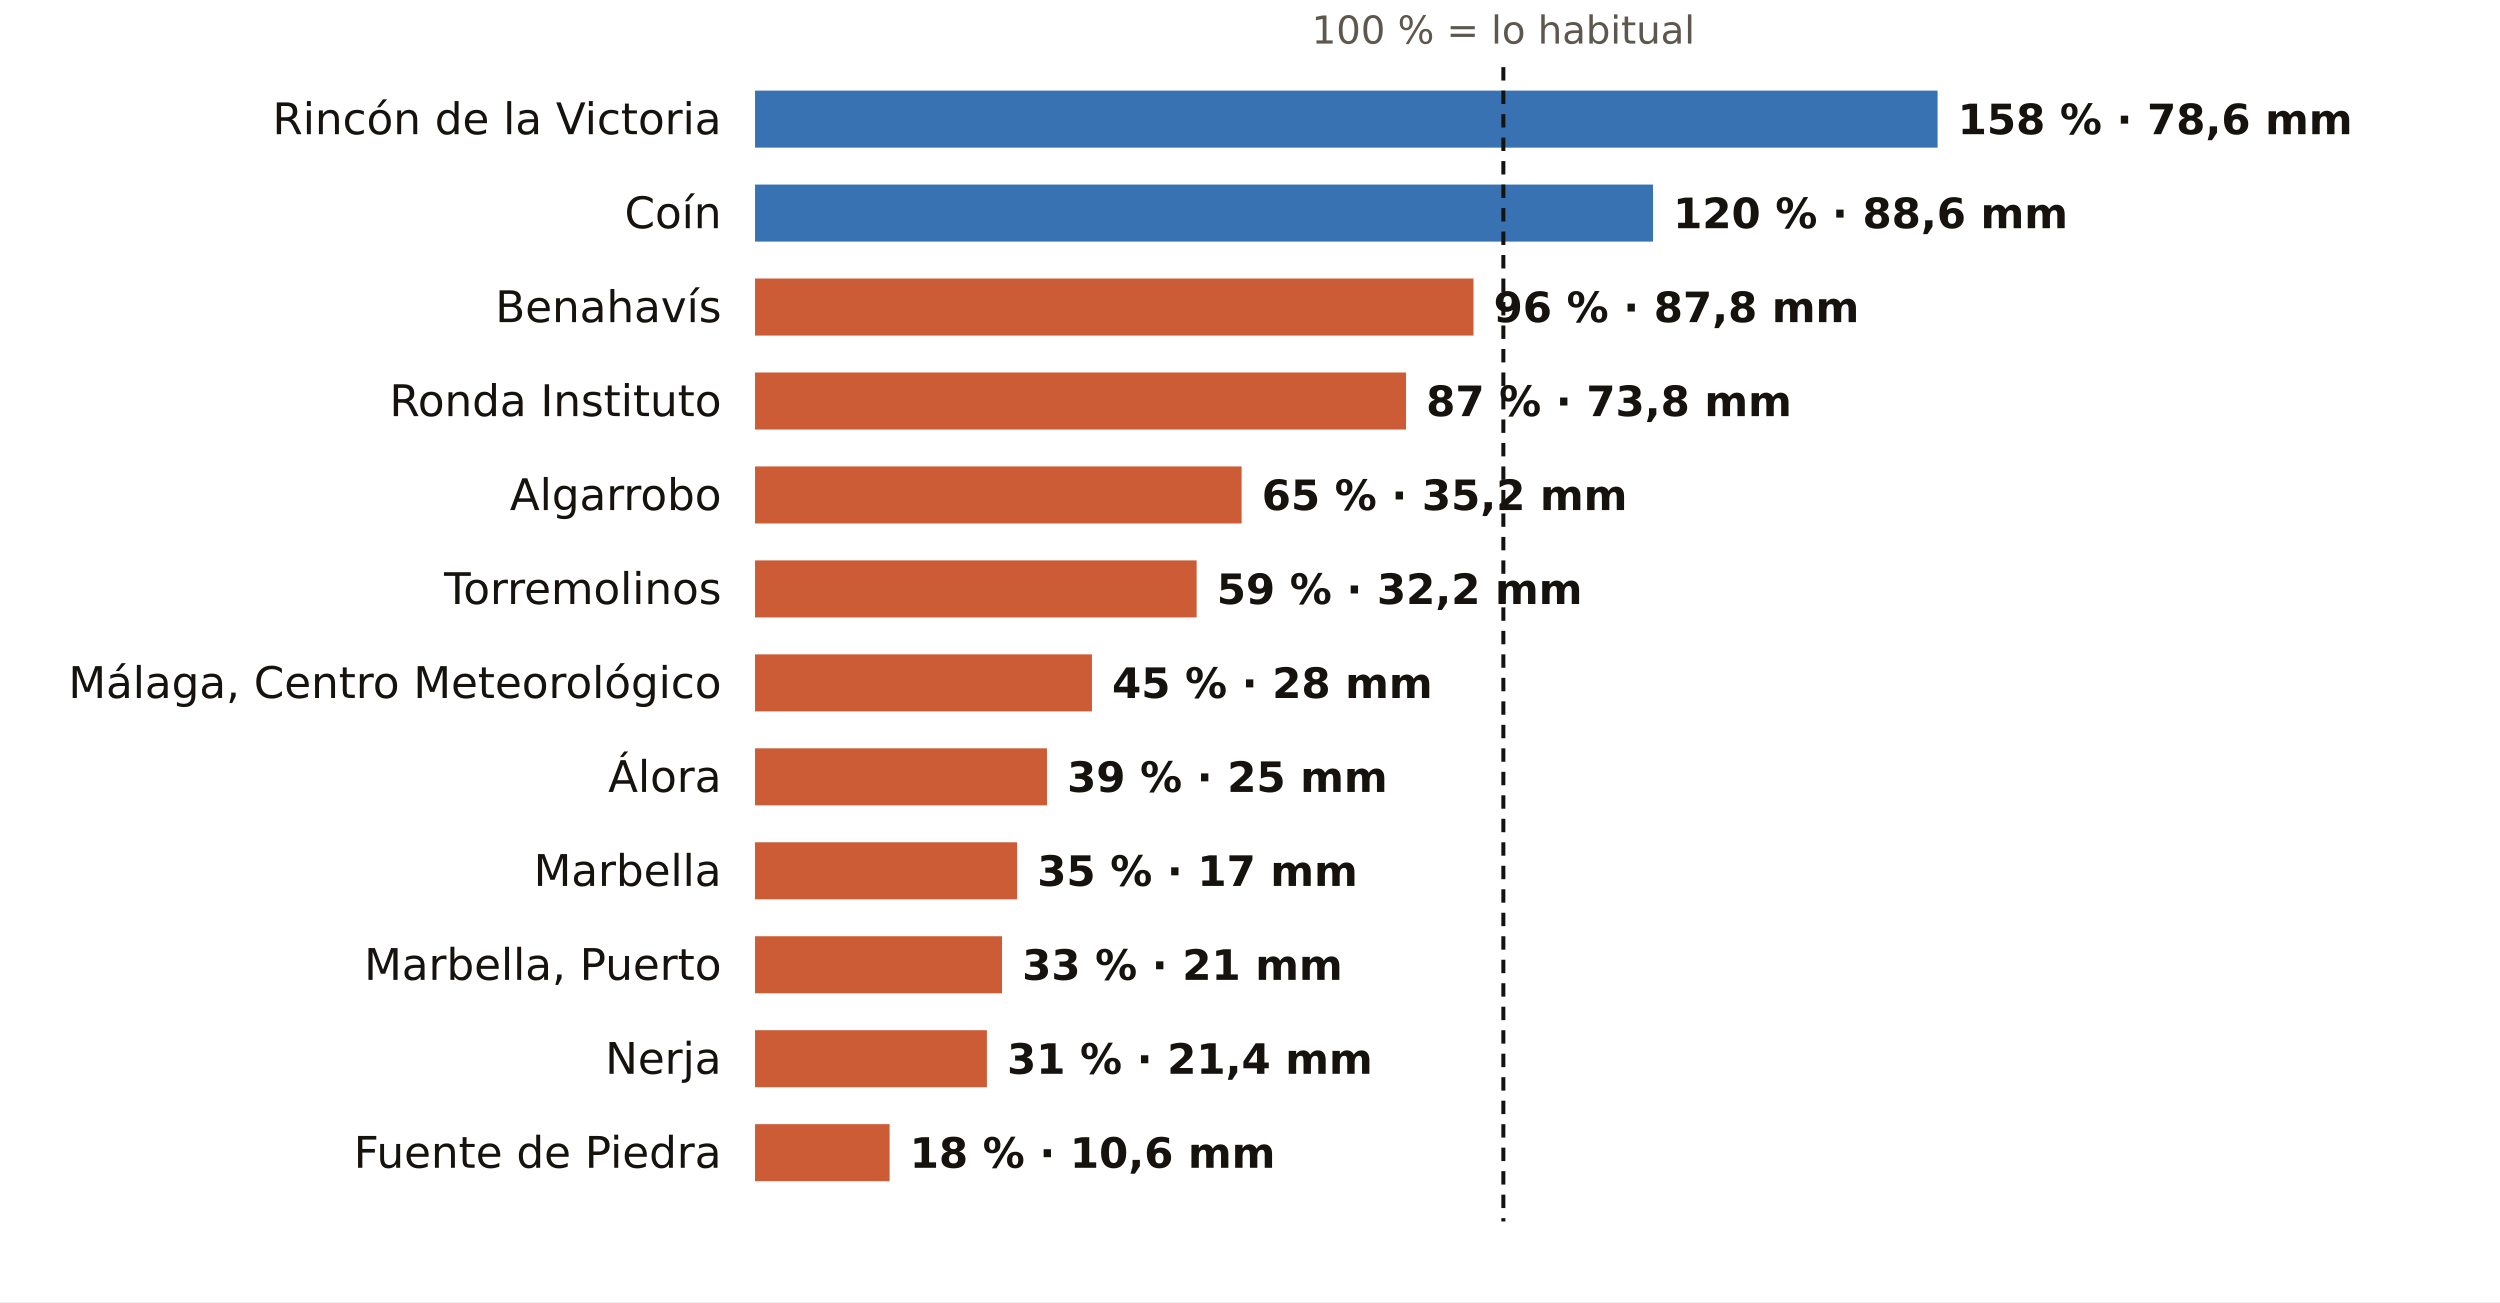
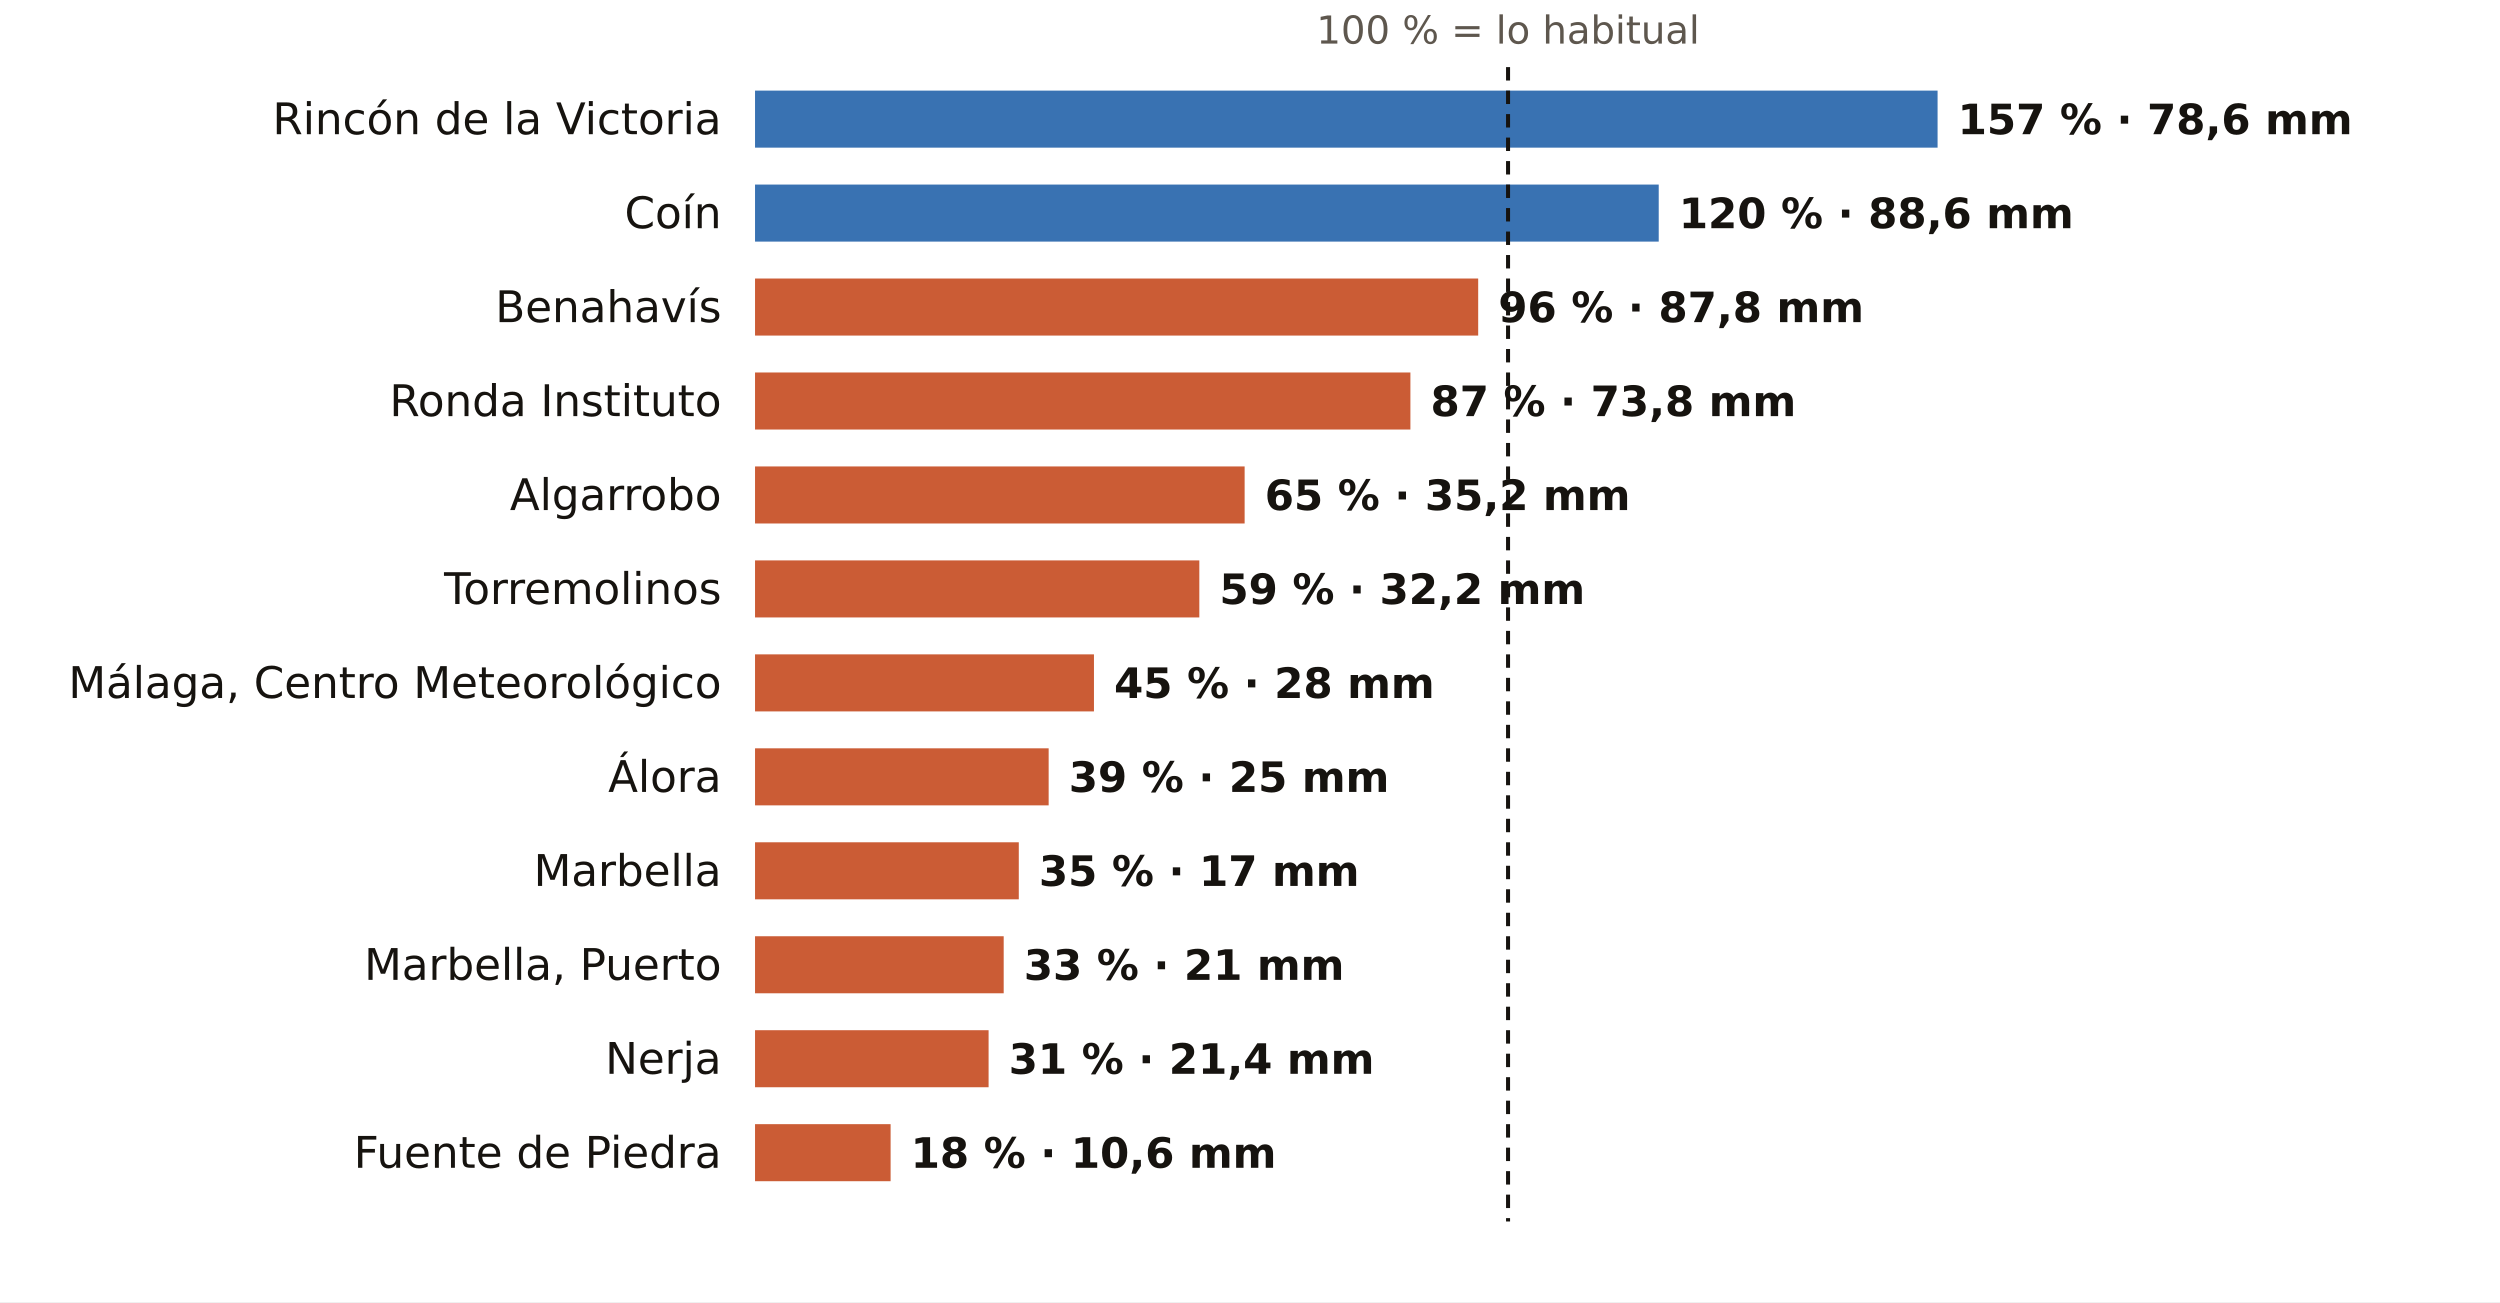
<svg xmlns="http://www.w3.org/2000/svg" viewBox="0 0 745 388" width="745" height="388" role="img" aria-label="El otoño en los pluviómetros de AEMET de Málaga: % de lo habitual">
  <rect width="745" height="388" fill="#FFFFFF" />
-   <text x="448.0" y="13.0" font-size="11.5" fill="#5E574E" text-anchor="middle" font-weight="400" font-family="Public Sans, DejaVu Sans, Arial, sans-serif">100 % = lo habitual</text>
+   <text x="449.4" y="13.0" font-size="11.5" fill="#5E574E" text-anchor="middle" font-weight="400" font-family="Public Sans, DejaVu Sans, Arial, sans-serif">100 % = lo habitual</text>
  <text x="215.0" y="40.0" font-size="13" fill="#16130F" text-anchor="end" font-weight="500" font-family="Public Sans, DejaVu Sans, Arial, sans-serif">Rincón de la Victoria</text>
  <rect x="225" y="27" width="352.4" height="17" fill="#1F5FA8" opacity="0.88" />
-   <text x="583.4" y="40.0" font-size="12.5" fill="#16130F" text-anchor="start" font-weight="600" font-family="Public Sans, DejaVu Sans, Arial, sans-serif">158 % · 78,6 mm</text>
+   <text x="583.4" y="40.0" font-size="12.5" fill="#16130F" text-anchor="start" font-weight="600" font-family="Public Sans, DejaVu Sans, Arial, sans-serif">157 % · 78,6 mm</text>
  <text x="215.0" y="68.0" font-size="13" fill="#16130F" text-anchor="end" font-weight="500" font-family="Public Sans, DejaVu Sans, Arial, sans-serif">Coín</text>
-   <rect x="225" y="55" width="267.6" height="17" fill="#1F5FA8" opacity="0.88" />
-   <text x="498.6" y="68.0" font-size="12.5" fill="#16130F" text-anchor="start" font-weight="600" font-family="Public Sans, DejaVu Sans, Arial, sans-serif">120 % · 88,6 mm</text>
+   <rect x="225" y="55" width="269.3" height="17" fill="#1F5FA8" opacity="0.88" />
+   <text x="500.3" y="68.0" font-size="12.5" fill="#16130F" text-anchor="start" font-weight="600" font-family="Public Sans, DejaVu Sans, Arial, sans-serif">120 % · 88,6 mm</text>
  <text x="215.0" y="96.0" font-size="13" fill="#16130F" text-anchor="end" font-weight="500" font-family="Public Sans, DejaVu Sans, Arial, sans-serif">Benahavís</text>
-   <rect x="225" y="83" width="214.1" height="17" fill="#C4461A" opacity="0.88" />
-   <text x="445.1" y="96.0" font-size="12.5" fill="#16130F" text-anchor="start" font-weight="600" font-family="Public Sans, DejaVu Sans, Arial, sans-serif">96 % · 87,8 mm</text>
+   <rect x="225" y="83" width="215.5" height="17" fill="#C4461A" opacity="0.88" />
+   <text x="446.5" y="96.0" font-size="12.5" fill="#16130F" text-anchor="start" font-weight="600" font-family="Public Sans, DejaVu Sans, Arial, sans-serif">96 % · 87,8 mm</text>
  <text x="215.0" y="124.0" font-size="13" fill="#16130F" text-anchor="end" font-weight="500" font-family="Public Sans, DejaVu Sans, Arial, sans-serif">Ronda Instituto</text>
-   <rect x="225" y="111" width="194.0" height="17" fill="#C4461A" opacity="0.88" />
-   <text x="425.0" y="124.0" font-size="12.5" fill="#16130F" text-anchor="start" font-weight="600" font-family="Public Sans, DejaVu Sans, Arial, sans-serif">87 % · 73,8 mm</text>
+   <rect x="225" y="111" width="195.3" height="17" fill="#C4461A" opacity="0.88" />
+   <text x="426.3" y="124.0" font-size="12.5" fill="#16130F" text-anchor="start" font-weight="600" font-family="Public Sans, DejaVu Sans, Arial, sans-serif">87 % · 73,8 mm</text>
  <text x="215.0" y="152.0" font-size="13" fill="#16130F" text-anchor="end" font-weight="500" font-family="Public Sans, DejaVu Sans, Arial, sans-serif">Algarrobo</text>
-   <rect x="225" y="139" width="145.0" height="17" fill="#C4461A" opacity="0.88" />
-   <text x="376.0" y="152.0" font-size="12.5" fill="#16130F" text-anchor="start" font-weight="600" font-family="Public Sans, DejaVu Sans, Arial, sans-serif">65 % · 35,2 mm</text>
+   <rect x="225" y="139" width="145.9" height="17" fill="#C4461A" opacity="0.88" />
+   <text x="376.9" y="152.0" font-size="12.5" fill="#16130F" text-anchor="start" font-weight="600" font-family="Public Sans, DejaVu Sans, Arial, sans-serif">65 % · 35,2 mm</text>
  <text x="215.0" y="180.0" font-size="13" fill="#16130F" text-anchor="end" font-weight="500" font-family="Public Sans, DejaVu Sans, Arial, sans-serif">Torremolinos</text>
-   <rect x="225" y="167" width="131.6" height="17" fill="#C4461A" opacity="0.88" />
-   <text x="362.6" y="180.0" font-size="12.5" fill="#16130F" text-anchor="start" font-weight="600" font-family="Public Sans, DejaVu Sans, Arial, sans-serif">59 % · 32,2 mm</text>
+   <rect x="225" y="167" width="132.4" height="17" fill="#C4461A" opacity="0.88" />
+   <text x="363.4" y="180.0" font-size="12.5" fill="#16130F" text-anchor="start" font-weight="600" font-family="Public Sans, DejaVu Sans, Arial, sans-serif">59 % · 32,2 mm</text>
  <text x="215.0" y="208.0" font-size="13" fill="#16130F" text-anchor="end" font-weight="500" font-family="Public Sans, DejaVu Sans, Arial, sans-serif">Málaga, Centro Meteorológico</text>
-   <rect x="225" y="195" width="100.4" height="17" fill="#C4461A" opacity="0.88" />
-   <text x="331.4" y="208.0" font-size="12.5" fill="#16130F" text-anchor="start" font-weight="600" font-family="Public Sans, DejaVu Sans, Arial, sans-serif">45 % · 28 mm</text>
+   <rect x="225" y="195" width="101.0" height="17" fill="#C4461A" opacity="0.88" />
+   <text x="332.0" y="208.0" font-size="12.5" fill="#16130F" text-anchor="start" font-weight="600" font-family="Public Sans, DejaVu Sans, Arial, sans-serif">45 % · 28 mm</text>
  <text x="215.0" y="236.0" font-size="13" fill="#16130F" text-anchor="end" font-weight="500" font-family="Public Sans, DejaVu Sans, Arial, sans-serif">Álora</text>
-   <rect x="225" y="223" width="87.0" height="17" fill="#C4461A" opacity="0.88" />
-   <text x="318.0" y="236.0" font-size="12.5" fill="#16130F" text-anchor="start" font-weight="600" font-family="Public Sans, DejaVu Sans, Arial, sans-serif">39 % · 25 mm</text>
+   <rect x="225" y="223" width="87.5" height="17" fill="#C4461A" opacity="0.88" />
+   <text x="318.5" y="236.0" font-size="12.5" fill="#16130F" text-anchor="start" font-weight="600" font-family="Public Sans, DejaVu Sans, Arial, sans-serif">39 % · 25 mm</text>
  <text x="215.0" y="264.0" font-size="13" fill="#16130F" text-anchor="end" font-weight="500" font-family="Public Sans, DejaVu Sans, Arial, sans-serif">Marbella</text>
-   <rect x="225" y="251" width="78.1" height="17" fill="#C4461A" opacity="0.88" />
-   <text x="309.1" y="264.0" font-size="12.5" fill="#16130F" text-anchor="start" font-weight="600" font-family="Public Sans, DejaVu Sans, Arial, sans-serif">35 % · 17 mm</text>
+   <rect x="225" y="251" width="78.6" height="17" fill="#C4461A" opacity="0.88" />
+   <text x="309.6" y="264.0" font-size="12.5" fill="#16130F" text-anchor="start" font-weight="600" font-family="Public Sans, DejaVu Sans, Arial, sans-serif">35 % · 17 mm</text>
  <text x="215.0" y="292.0" font-size="13" fill="#16130F" text-anchor="end" font-weight="500" font-family="Public Sans, DejaVu Sans, Arial, sans-serif">Marbella, Puerto</text>
-   <rect x="225" y="279" width="73.6" height="17" fill="#C4461A" opacity="0.88" />
-   <text x="304.6" y="292.0" font-size="12.5" fill="#16130F" text-anchor="start" font-weight="600" font-family="Public Sans, DejaVu Sans, Arial, sans-serif">33 % · 21 mm</text>
+   <rect x="225" y="279" width="74.1" height="17" fill="#C4461A" opacity="0.88" />
+   <text x="305.1" y="292.0" font-size="12.5" fill="#16130F" text-anchor="start" font-weight="600" font-family="Public Sans, DejaVu Sans, Arial, sans-serif">33 % · 21 mm</text>
  <text x="215.0" y="320.0" font-size="13" fill="#16130F" text-anchor="end" font-weight="500" font-family="Public Sans, DejaVu Sans, Arial, sans-serif">Nerja</text>
-   <rect x="225" y="307" width="69.1" height="17" fill="#C4461A" opacity="0.88" />
-   <text x="300.1" y="320.0" font-size="12.5" fill="#16130F" text-anchor="start" font-weight="600" font-family="Public Sans, DejaVu Sans, Arial, sans-serif">31 % · 21,4 mm</text>
+   <rect x="225" y="307" width="69.6" height="17" fill="#C4461A" opacity="0.88" />
+   <text x="300.6" y="320.0" font-size="12.5" fill="#16130F" text-anchor="start" font-weight="600" font-family="Public Sans, DejaVu Sans, Arial, sans-serif">31 % · 21,4 mm</text>
  <text x="215.0" y="348.0" font-size="13" fill="#16130F" text-anchor="end" font-weight="500" font-family="Public Sans, DejaVu Sans, Arial, sans-serif">Fuente de Piedra</text>
-   <rect x="225" y="335" width="40.1" height="17" fill="#C4461A" opacity="0.88" />
-   <text x="271.1" y="348.0" font-size="12.5" fill="#16130F" text-anchor="start" font-weight="600" font-family="Public Sans, DejaVu Sans, Arial, sans-serif">18 % · 10,6 mm</text>
-   <line x1="448.0" x2="448.0" y1="20" y2="364" stroke="#16130F" stroke-width="1.2" stroke-dasharray="4 3" />
+   <rect x="225" y="335" width="40.4" height="17" fill="#C4461A" opacity="0.88" />
+   <text x="271.4" y="348.0" font-size="12.5" fill="#16130F" text-anchor="start" font-weight="600" font-family="Public Sans, DejaVu Sans, Arial, sans-serif">18 % · 10,6 mm</text>
+   <line x1="449.4" x2="449.4" y1="20" y2="364" stroke="#16130F" stroke-width="1.2" stroke-dasharray="4 3" />
</svg>
